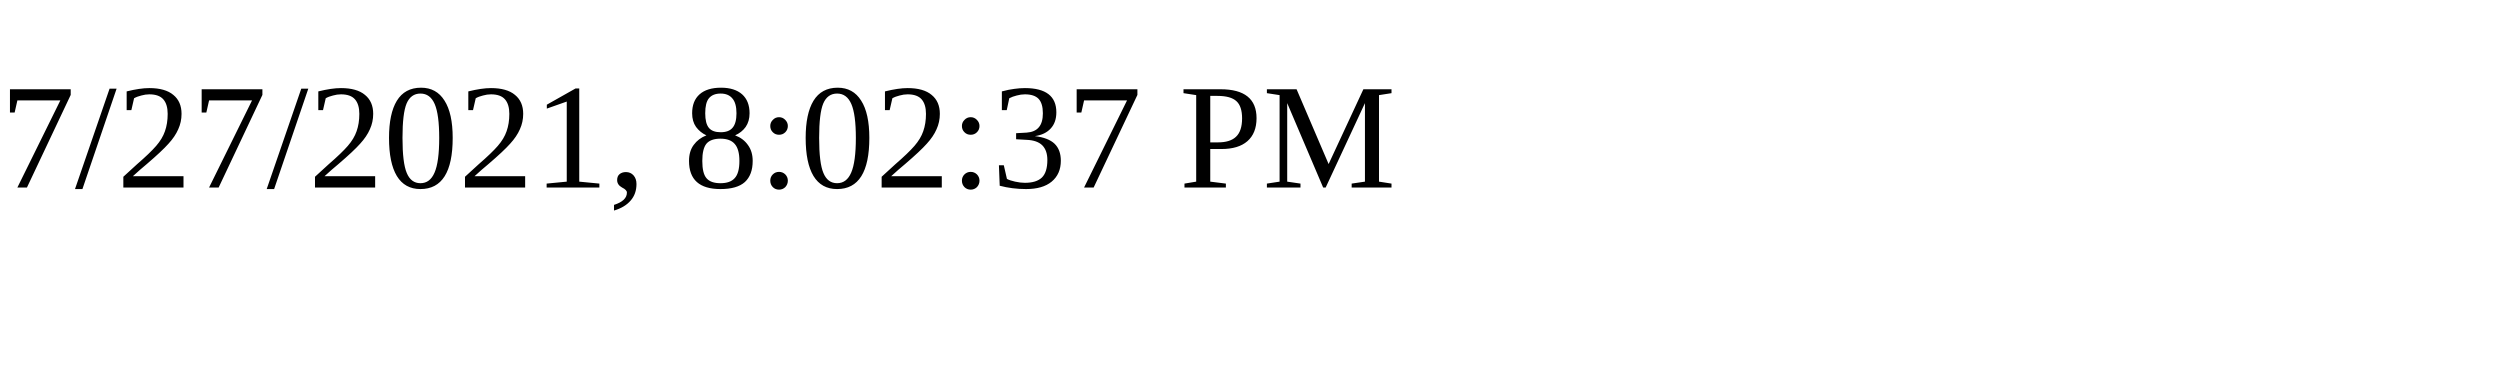
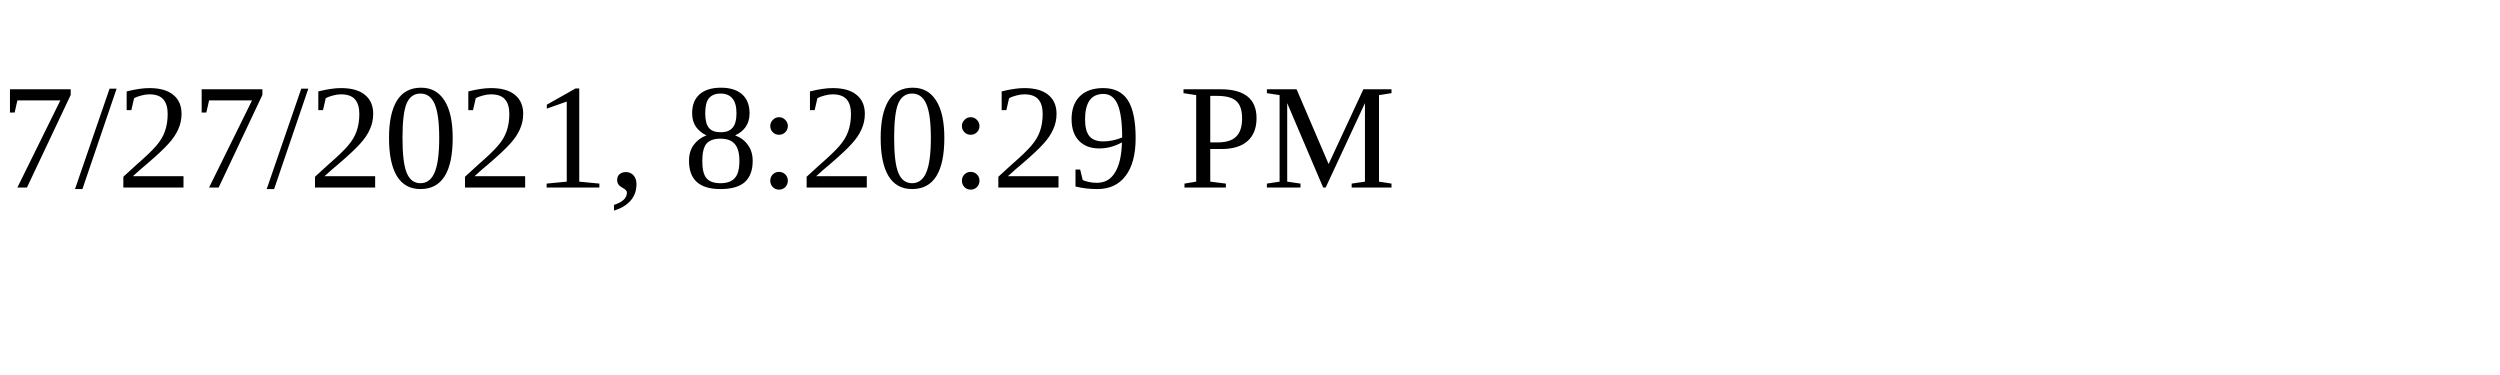
<svg xmlns="http://www.w3.org/2000/svg" height="30" width="200">
-   <text x="0" y="15">7/27/2021, 8:02:37 PM</text>
+   <text x="0" y="15">7/27/2021, 8:20:29 PM</text>
</svg>
